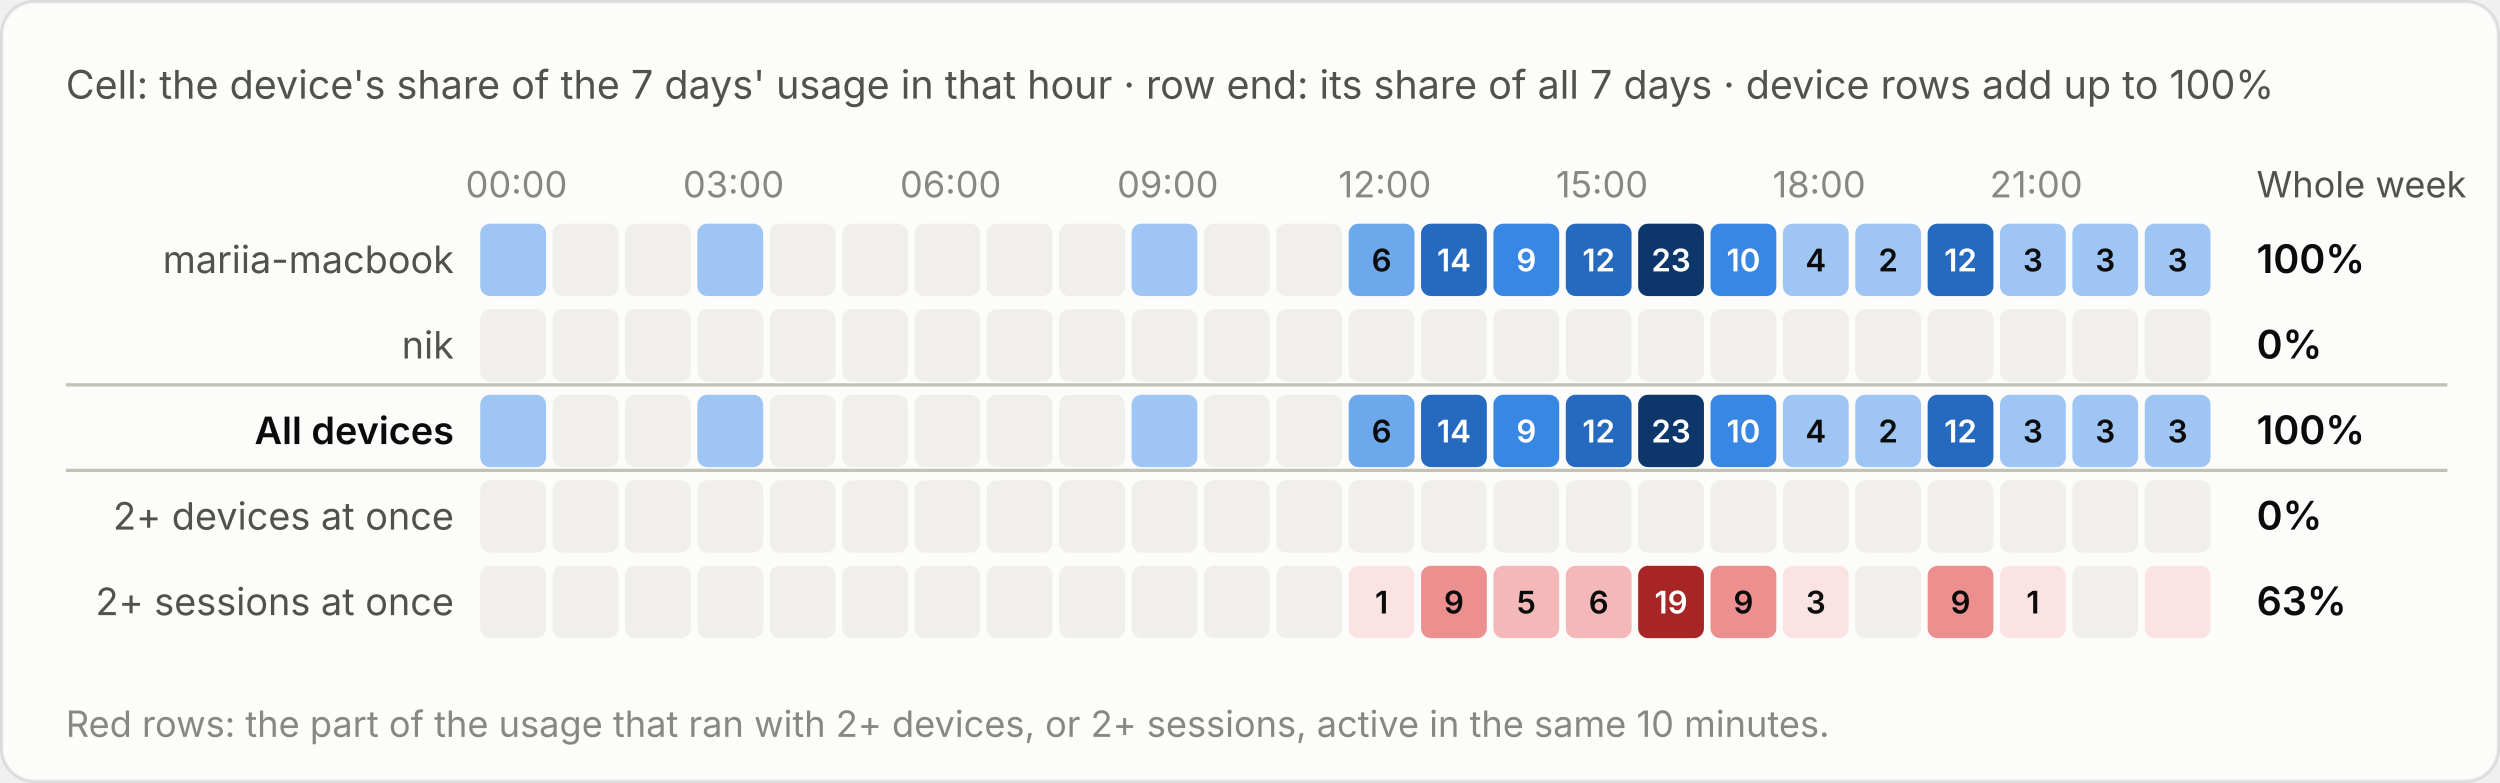
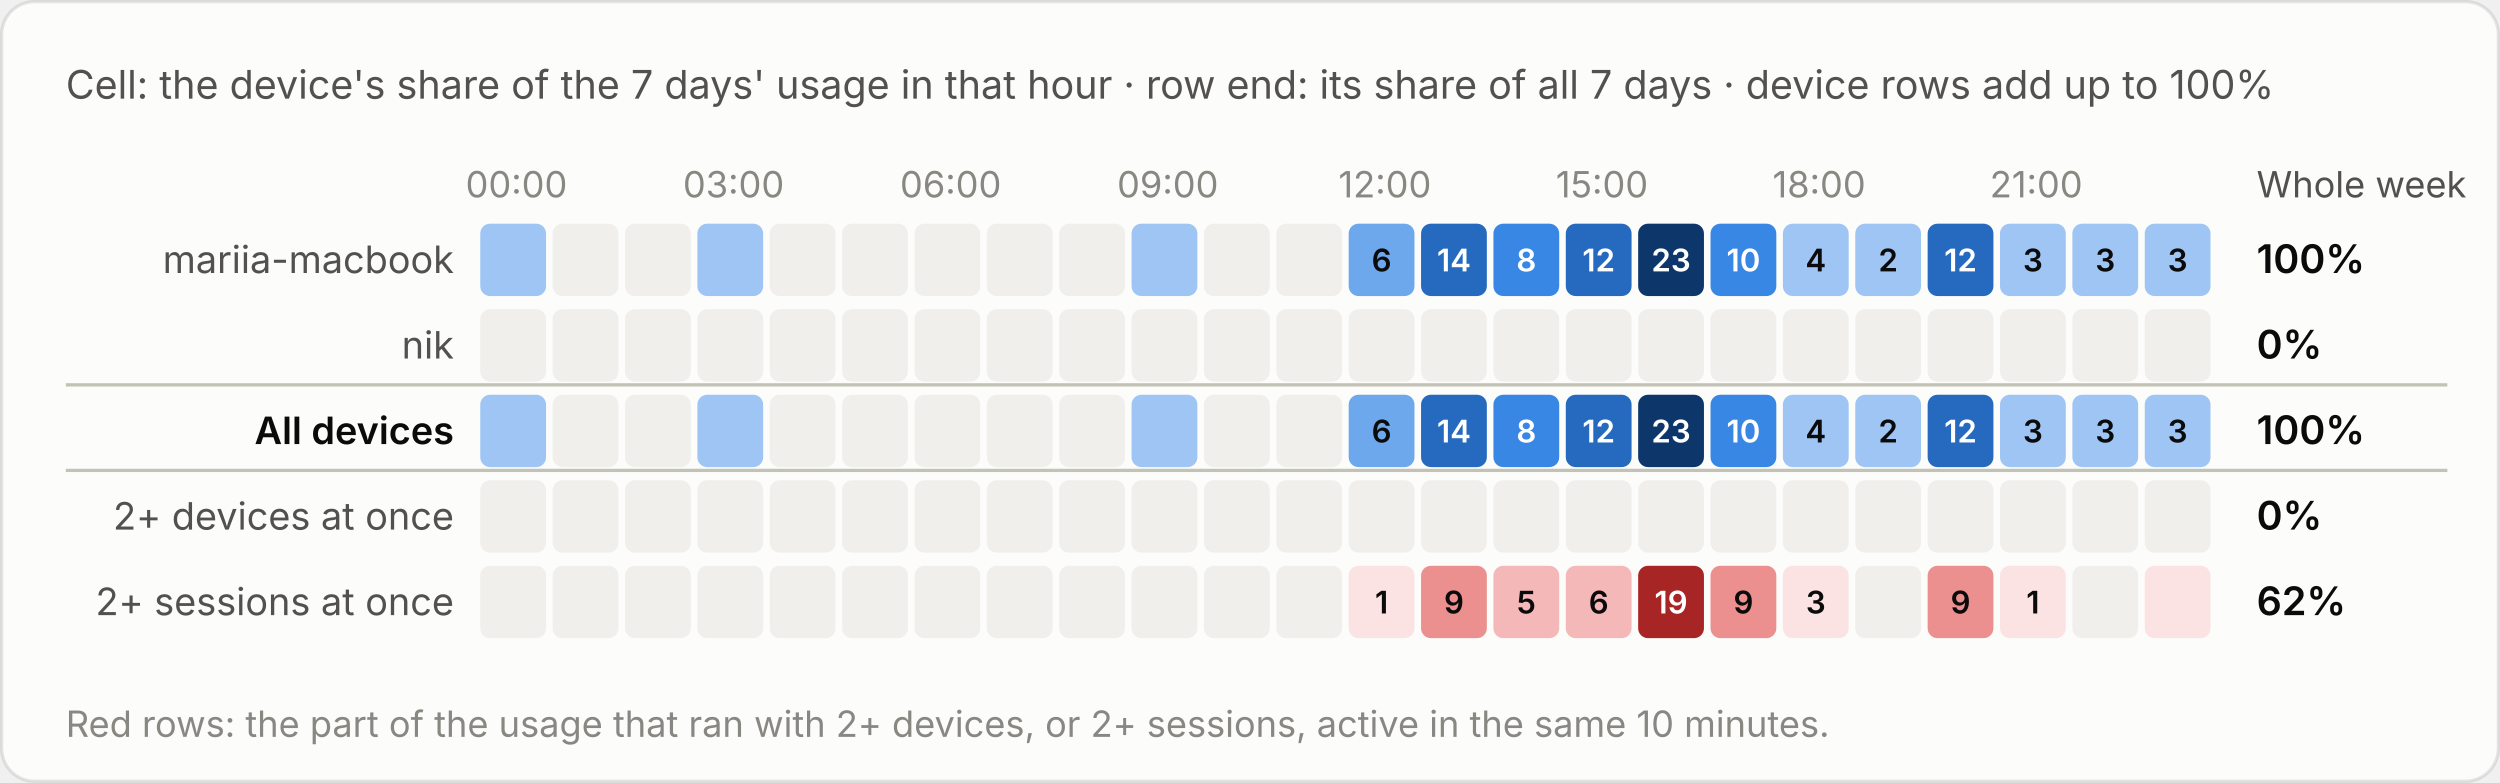
<svg xmlns="http://www.w3.org/2000/svg" viewBox="0 0 760 238" width="760" height="238" role="img" aria-label="Cell: the device's share of the 7 days' usage in that hour · row end: its share of all 7 days · device rows add up to 100%">
  <style>text{font-family:system-ui,-apple-system,"Segoe UI",sans-serif;font-variant-numeric:tabular-nums}.bg{fill:#fcfcfb;stroke:rgba(11,11,11,.10)}.tp{fill:#0b0b0b}.ts{fill:#52514e}.tm{fill:#898781}.grid{stroke:#e1e0d9;stroke-width:1}.base{stroke:#c3c2b7;stroke-width:1}.so{fill:#b5b3ad}.lo{stroke:#b5b3ad}.qe{fill:#f0efec}.ring{stroke:#fcfcfb}.area{fill-opacity:.1}.s0{fill:#2a78d6}.l0{stroke:#2a78d6}.s1{fill:#eb6834}.l1{stroke:#eb6834}.s2{fill:#1baf7a}.l2{stroke:#1baf7a}.s3{fill:#eda100}.l3{stroke:#eda100}.s4{fill:#e87ba4}.l4{stroke:#e87ba4}.s5{fill:#008300}.l5{stroke:#008300}.s6{fill:#4a3aa7}.l6{stroke:#4a3aa7}.s7{fill:#e34948}.l7{stroke:#e34948}.q0{fill:#cde2fb}.q1{fill:#9ec5f4}.q2{fill:#6da7ec}.q3{fill:#3987e5}.q4{fill:#256abf}.q5{fill:#184f95}.q6{fill:#0d366b}.r0{fill:#f8d4d4}.r1{fill:#ec8f8f}.r2{fill:#c42f2f}.a0{fill:#fbe3e3}.a1{fill:#f5b8b8}.a2{fill:#ec8f8f}.a3{fill:#d65252}.a4{fill:#a82525}.tq0{fill:#0b0b0b}.tq1{fill:#0b0b0b}.tq2{fill:#0b0b0b}.tq3{fill:#ffffff}.tq4{fill:#ffffff}.tq5{fill:#ffffff}.tq6{fill:#ffffff}.tr0{fill:#0b0b0b}.tr1{fill:#0b0b0b}.tr2{fill:#ffffff}.ta0{fill:#0b0b0b}.ta1{fill:#0b0b0b}.ta2{fill:#0b0b0b}.ta3{fill:#ffffff}.ta4{fill:#ffffff}.tw{fill:#ffffff}@media (prefers-color-scheme:dark){.bg{fill:#1a1a19;stroke:rgba(255,255,255,.10)}.tp{fill:#fff}.ts{fill:#c3c2b7}.tm{fill:#898781}.grid{stroke:#2c2c2a}.base{stroke:#383835}.so{fill:#5c5b57}.lo{stroke:#5c5b57}.qe{fill:#262624}.ring{stroke:#1a1a19}.s0{fill:#3987e5}.l0{stroke:#3987e5}.s1{fill:#d95926}.l1{stroke:#d95926}.s2{fill:#199e70}.l2{stroke:#199e70}.s3{fill:#c98500}.l3{stroke:#c98500}.s4{fill:#d55181}.l4{stroke:#d55181}.s5{fill:#008300}.l5{stroke:#008300}.s6{fill:#9085e9}.l6{stroke:#9085e9}.s7{fill:#e66767}.l7{stroke:#e66767}.q0{fill:#16263a}.q1{fill:#123a66}.q2{fill:#184f95}.q3{fill:#256abf}.q4{fill:#3987e5}.q5{fill:#6da7ec}.q6{fill:#b7d3f6}.r0{fill:#4a2023}.r1{fill:#8c2c2f}.r2{fill:#e25555}.a0{fill:#3a1a1c}.a1{fill:#5e2427}.a2{fill:#8c2c2f}.a3{fill:#c43c3f}.a4{fill:#f07070}.tq0{fill:#ffffff}.tq1{fill:#ffffff}.tq2{fill:#ffffff}.tq3{fill:#ffffff}.tq4{fill:#ffffff}.tq5{fill:#0b0b0b}.tq6{fill:#0b0b0b}.tr0{fill:#ffffff}.tr1{fill:#ffffff}.tr2{fill:#ffffff}.ta0{fill:#ffffff}.ta1{fill:#ffffff}.ta2{fill:#ffffff}.ta3{fill:#ffffff}.ta4{fill:#0b0b0b}.tw{fill:#ffffff}}</style>
  <rect class="bg" x=".5" y=".5" width="759" height="237" rx="10" />
  <text class="ts" x="20" y="30" font-size="12">Cell: the device's share of the 7 days' usage in that hour · row end: its share of all 7 days · device rows add up to 100%</text>
  <g transform="translate(0,-20)">
    <text class="tm" x="157.0" y="80" font-size="11" text-anchor="middle">00:00</text>
    <text class="tm" x="223.0" y="80" font-size="11" text-anchor="middle">03:00</text>
    <text class="tm" x="289.0" y="80" font-size="11" text-anchor="middle">06:00</text>
    <text class="tm" x="355.0" y="80" font-size="11" text-anchor="middle">09:00</text>
    <text class="tm" x="421.0" y="80" font-size="11" text-anchor="middle">12:00</text>
    <text class="tm" x="487.0" y="80" font-size="11" text-anchor="middle">15:00</text>
    <text class="tm" x="553.0" y="80" font-size="11" text-anchor="middle">18:00</text>
    <text class="tm" x="619.0" y="80" font-size="11" text-anchor="middle">21:00</text>
    <text class="ts" x="686" y="80" font-size="11">Whole week</text>
    <text class="ts" x="138" y="103.0" font-size="11.5" text-anchor="end">mariia-macbook</text>
    <rect class="q1" x="146.0" y="88" width="20" height="22" rx="3" />
    <rect class="qe" x="168.0" y="88" width="20" height="22" rx="3" />
    <rect class="qe" x="190.0" y="88" width="20" height="22" rx="3" />
    <rect class="q1" x="212.0" y="88" width="20" height="22" rx="3" />
    <rect class="qe" x="234.0" y="88" width="20" height="22" rx="3" />
    <rect class="qe" x="256.0" y="88" width="20" height="22" rx="3" />
    <rect class="qe" x="278.0" y="88" width="20" height="22" rx="3" />
    <rect class="qe" x="300.0" y="88" width="20" height="22" rx="3" />
    <rect class="qe" x="322.0" y="88" width="20" height="22" rx="3" />
    <rect class="q1" x="344.0" y="88" width="20" height="22" rx="3" />
    <rect class="qe" x="366.0" y="88" width="20" height="22" rx="3" />
    <rect class="qe" x="388.0" y="88" width="20" height="22" rx="3" />
    <rect class="q2" x="410.0" y="88" width="20" height="22" rx="3" />
    <text class="tq2" x="420.0" y="102.5" font-size="9.5" font-weight="600" text-anchor="middle">6</text>
    <rect class="q4" x="432.0" y="88" width="20" height="22" rx="3" />
    <text class="tq4" x="442.0" y="102.5" font-size="9.5" font-weight="600" text-anchor="middle">14</text>
    <rect class="q3" x="454.0" y="88" width="20" height="22" rx="3" />
-     <text class="tq3" x="464.0" y="102.5" font-size="9.5" font-weight="600" text-anchor="middle">9</text>
+     <text class="tq3" x="464.0" y="102.5" font-size="9.5" font-weight="600" text-anchor="middle">8</text>
    <rect class="q4" x="476.0" y="88" width="20" height="22" rx="3" />
    <text class="tq4" x="486.0" y="102.5" font-size="9.5" font-weight="600" text-anchor="middle">12</text>
    <rect class="q6" x="498.0" y="88" width="20" height="22" rx="3" />
    <text class="tq6" x="508.0" y="102.5" font-size="9.5" font-weight="600" text-anchor="middle">23</text>
    <rect class="q3" x="520.0" y="88" width="20" height="22" rx="3" />
    <text class="tq3" x="530.0" y="102.5" font-size="9.5" font-weight="600" text-anchor="middle">10</text>
    <rect class="q1" x="542.0" y="88" width="20" height="22" rx="3" />
    <text class="tq1" x="552.0" y="102.5" font-size="9.5" font-weight="600" text-anchor="middle">4</text>
    <rect class="q1" x="564.0" y="88" width="20" height="22" rx="3" />
    <text class="tq1" x="574.0" y="102.5" font-size="9.5" font-weight="600" text-anchor="middle">2</text>
    <rect class="q4" x="586.0" y="88" width="20" height="22" rx="3" />
    <text class="tq4" x="596.0" y="102.5" font-size="9.5" font-weight="600" text-anchor="middle">12</text>
    <rect class="q1" x="608.0" y="88" width="20" height="22" rx="3" />
    <text class="tq1" x="618.0" y="102.5" font-size="9.5" font-weight="600" text-anchor="middle">3</text>
    <rect class="q1" x="630.0" y="88" width="20" height="22" rx="3" />
    <text class="tq1" x="640.0" y="102.5" font-size="9.5" font-weight="600" text-anchor="middle">3</text>
    <rect class="q1" x="652.0" y="88" width="20" height="22" rx="3" />
    <text class="tq1" x="662.0" y="102.5" font-size="9.5" font-weight="600" text-anchor="middle">3</text>
    <text class="tp" x="686" y="103.0" font-size="12" font-weight="600">100%</text>
    <text class="ts" x="138" y="129.0" font-size="11.5" text-anchor="end">nik</text>
    <rect class="qe" x="146.0" y="114" width="20" height="22" rx="3" />
    <rect class="qe" x="168.0" y="114" width="20" height="22" rx="3" />
    <rect class="qe" x="190.0" y="114" width="20" height="22" rx="3" />
    <rect class="qe" x="212.0" y="114" width="20" height="22" rx="3" />
    <rect class="qe" x="234.0" y="114" width="20" height="22" rx="3" />
    <rect class="qe" x="256.0" y="114" width="20" height="22" rx="3" />
    <rect class="qe" x="278.0" y="114" width="20" height="22" rx="3" />
    <rect class="qe" x="300.0" y="114" width="20" height="22" rx="3" />
    <rect class="qe" x="322.0" y="114" width="20" height="22" rx="3" />
    <rect class="qe" x="344.0" y="114" width="20" height="22" rx="3" />
    <rect class="qe" x="366.0" y="114" width="20" height="22" rx="3" />
    <rect class="qe" x="388.0" y="114" width="20" height="22" rx="3" />
    <rect class="qe" x="410.0" y="114" width="20" height="22" rx="3" />
    <rect class="qe" x="432.0" y="114" width="20" height="22" rx="3" />
    <rect class="qe" x="454.0" y="114" width="20" height="22" rx="3" />
    <rect class="qe" x="476.0" y="114" width="20" height="22" rx="3" />
    <rect class="qe" x="498.0" y="114" width="20" height="22" rx="3" />
    <rect class="qe" x="520.0" y="114" width="20" height="22" rx="3" />
    <rect class="qe" x="542.0" y="114" width="20" height="22" rx="3" />
    <rect class="qe" x="564.0" y="114" width="20" height="22" rx="3" />
    <rect class="qe" x="586.0" y="114" width="20" height="22" rx="3" />
    <rect class="qe" x="608.0" y="114" width="20" height="22" rx="3" />
    <rect class="qe" x="630.0" y="114" width="20" height="22" rx="3" />
    <rect class="qe" x="652.0" y="114" width="20" height="22" rx="3" />
    <text class="tp" x="686" y="129.0" font-size="12" font-weight="600">0%</text>
    <line class="base" x1="20" x2="744" y1="137" y2="137" />
    <text class="tp" x="138" y="155.0" font-size="11.5" text-anchor="end" font-weight="600">All devices</text>
    <rect class="q1" x="146.0" y="140" width="20" height="22" rx="3" />
    <rect class="qe" x="168.0" y="140" width="20" height="22" rx="3" />
    <rect class="qe" x="190.0" y="140" width="20" height="22" rx="3" />
    <rect class="q1" x="212.0" y="140" width="20" height="22" rx="3" />
    <rect class="qe" x="234.0" y="140" width="20" height="22" rx="3" />
    <rect class="qe" x="256.0" y="140" width="20" height="22" rx="3" />
    <rect class="qe" x="278.0" y="140" width="20" height="22" rx="3" />
    <rect class="qe" x="300.0" y="140" width="20" height="22" rx="3" />
    <rect class="qe" x="322.0" y="140" width="20" height="22" rx="3" />
    <rect class="q1" x="344.0" y="140" width="20" height="22" rx="3" />
    <rect class="qe" x="366.0" y="140" width="20" height="22" rx="3" />
    <rect class="qe" x="388.0" y="140" width="20" height="22" rx="3" />
    <rect class="q2" x="410.0" y="140" width="20" height="22" rx="3" />
    <text class="tq2" x="420.0" y="154.5" font-size="9.5" font-weight="600" text-anchor="middle">6</text>
    <rect class="q4" x="432.0" y="140" width="20" height="22" rx="3" />
    <text class="tq4" x="442.0" y="154.5" font-size="9.5" font-weight="600" text-anchor="middle">14</text>
    <rect class="q3" x="454.0" y="140" width="20" height="22" rx="3" />
-     <text class="tq3" x="464.0" y="154.5" font-size="9.5" font-weight="600" text-anchor="middle">9</text>
+     <text class="tq3" x="464.0" y="154.5" font-size="9.5" font-weight="600" text-anchor="middle">8</text>
    <rect class="q4" x="476.0" y="140" width="20" height="22" rx="3" />
    <text class="tq4" x="486.0" y="154.5" font-size="9.5" font-weight="600" text-anchor="middle">12</text>
    <rect class="q6" x="498.0" y="140" width="20" height="22" rx="3" />
    <text class="tq6" x="508.0" y="154.5" font-size="9.5" font-weight="600" text-anchor="middle">23</text>
    <rect class="q3" x="520.0" y="140" width="20" height="22" rx="3" />
    <text class="tq3" x="530.0" y="154.5" font-size="9.5" font-weight="600" text-anchor="middle">10</text>
    <rect class="q1" x="542.0" y="140" width="20" height="22" rx="3" />
    <text class="tq1" x="552.0" y="154.5" font-size="9.5" font-weight="600" text-anchor="middle">4</text>
    <rect class="q1" x="564.0" y="140" width="20" height="22" rx="3" />
    <text class="tq1" x="574.0" y="154.5" font-size="9.5" font-weight="600" text-anchor="middle">2</text>
    <rect class="q4" x="586.0" y="140" width="20" height="22" rx="3" />
    <text class="tq4" x="596.0" y="154.5" font-size="9.5" font-weight="600" text-anchor="middle">12</text>
    <rect class="q1" x="608.0" y="140" width="20" height="22" rx="3" />
    <text class="tq1" x="618.0" y="154.5" font-size="9.5" font-weight="600" text-anchor="middle">3</text>
    <rect class="q1" x="630.0" y="140" width="20" height="22" rx="3" />
    <text class="tq1" x="640.0" y="154.5" font-size="9.5" font-weight="600" text-anchor="middle">3</text>
    <rect class="q1" x="652.0" y="140" width="20" height="22" rx="3" />
    <text class="tq1" x="662.0" y="154.5" font-size="9.5" font-weight="600" text-anchor="middle">3</text>
    <text class="tp" x="686" y="155.0" font-size="12" font-weight="600">100%</text>
    <line class="base" x1="20" x2="744" y1="163" y2="163" />
    <text class="ts" x="138" y="181.0" font-size="11.5" text-anchor="end">2+ devices at once</text>
    <rect class="qe" x="146.0" y="166" width="20" height="22" rx="3" />
    <rect class="qe" x="168.0" y="166" width="20" height="22" rx="3" />
    <rect class="qe" x="190.0" y="166" width="20" height="22" rx="3" />
    <rect class="qe" x="212.0" y="166" width="20" height="22" rx="3" />
    <rect class="qe" x="234.0" y="166" width="20" height="22" rx="3" />
    <rect class="qe" x="256.0" y="166" width="20" height="22" rx="3" />
    <rect class="qe" x="278.0" y="166" width="20" height="22" rx="3" />
    <rect class="qe" x="300.0" y="166" width="20" height="22" rx="3" />
    <rect class="qe" x="322.0" y="166" width="20" height="22" rx="3" />
    <rect class="qe" x="344.0" y="166" width="20" height="22" rx="3" />
    <rect class="qe" x="366.0" y="166" width="20" height="22" rx="3" />
    <rect class="qe" x="388.0" y="166" width="20" height="22" rx="3" />
    <rect class="qe" x="410.0" y="166" width="20" height="22" rx="3" />
    <rect class="qe" x="432.0" y="166" width="20" height="22" rx="3" />
    <rect class="qe" x="454.0" y="166" width="20" height="22" rx="3" />
    <rect class="qe" x="476.0" y="166" width="20" height="22" rx="3" />
    <rect class="qe" x="498.0" y="166" width="20" height="22" rx="3" />
    <rect class="qe" x="520.0" y="166" width="20" height="22" rx="3" />
    <rect class="qe" x="542.0" y="166" width="20" height="22" rx="3" />
    <rect class="qe" x="564.0" y="166" width="20" height="22" rx="3" />
    <rect class="qe" x="586.0" y="166" width="20" height="22" rx="3" />
    <rect class="qe" x="608.0" y="166" width="20" height="22" rx="3" />
    <rect class="qe" x="630.0" y="166" width="20" height="22" rx="3" />
    <rect class="qe" x="652.0" y="166" width="20" height="22" rx="3" />
    <text class="tp" x="686" y="181.0" font-size="12" font-weight="600">0%</text>
    <text class="ts" x="138" y="207.0" font-size="11.5" text-anchor="end">2+ sessions at once</text>
    <rect class="qe" x="146.0" y="192" width="20" height="22" rx="3" />
    <rect class="qe" x="168.0" y="192" width="20" height="22" rx="3" />
    <rect class="qe" x="190.0" y="192" width="20" height="22" rx="3" />
    <rect class="qe" x="212.0" y="192" width="20" height="22" rx="3" />
    <rect class="qe" x="234.0" y="192" width="20" height="22" rx="3" />
    <rect class="qe" x="256.0" y="192" width="20" height="22" rx="3" />
    <rect class="qe" x="278.0" y="192" width="20" height="22" rx="3" />
    <rect class="qe" x="300.0" y="192" width="20" height="22" rx="3" />
    <rect class="qe" x="322.0" y="192" width="20" height="22" rx="3" />
    <rect class="qe" x="344.0" y="192" width="20" height="22" rx="3" />
    <rect class="qe" x="366.0" y="192" width="20" height="22" rx="3" />
    <rect class="qe" x="388.0" y="192" width="20" height="22" rx="3" />
    <rect class="a0" x="410.0" y="192" width="20" height="22" rx="3" />
    <text class="ta0" x="420.0" y="206.5" font-size="9.5" font-weight="600" text-anchor="middle">1</text>
    <rect class="a2" x="432.0" y="192" width="20" height="22" rx="3" />
    <text class="ta2" x="442.0" y="206.5" font-size="9.5" font-weight="600" text-anchor="middle">9</text>
    <rect class="a1" x="454.0" y="192" width="20" height="22" rx="3" />
    <text class="ta1" x="464.0" y="206.5" font-size="9.5" font-weight="600" text-anchor="middle">5</text>
    <rect class="a1" x="476.0" y="192" width="20" height="22" rx="3" />
    <text class="ta1" x="486.0" y="206.5" font-size="9.5" font-weight="600" text-anchor="middle">6</text>
    <rect class="a4" x="498.0" y="192" width="20" height="22" rx="3" />
    <text class="ta4" x="508.0" y="206.5" font-size="9.5" font-weight="600" text-anchor="middle">19</text>
    <rect class="a2" x="520.0" y="192" width="20" height="22" rx="3" />
    <text class="ta2" x="530.0" y="206.5" font-size="9.5" font-weight="600" text-anchor="middle">9</text>
    <rect class="a0" x="542.0" y="192" width="20" height="22" rx="3" />
    <text class="ta0" x="552.0" y="206.5" font-size="9.5" font-weight="600" text-anchor="middle">3</text>
    <rect class="qe" x="564.0" y="192" width="20" height="22" rx="3" />
    <rect class="a2" x="586.0" y="192" width="20" height="22" rx="3" />
    <text class="ta2" x="596.0" y="206.5" font-size="9.5" font-weight="600" text-anchor="middle">9</text>
    <rect class="a0" x="608.0" y="192" width="20" height="22" rx="3" />
    <text class="ta0" x="618.0" y="206.5" font-size="9.5" font-weight="600" text-anchor="middle">1</text>
    <rect class="qe" x="630.0" y="192" width="20" height="22" rx="3" />
    <rect class="a0" x="652.0" y="192" width="20" height="22" rx="3" />
-     <text class="tp" x="686" y="207.0" font-size="12" font-weight="600">63%</text>
+     <text class="tp" x="686" y="207.0" font-size="12" font-weight="600">62%</text>
    <text class="tm" x="20" y="244" font-size="11">Red rows: the part of the usage that ran with 2+ devices, or 2+ sessions, active in the same 10 minutes.</text>
  </g>
</svg>
